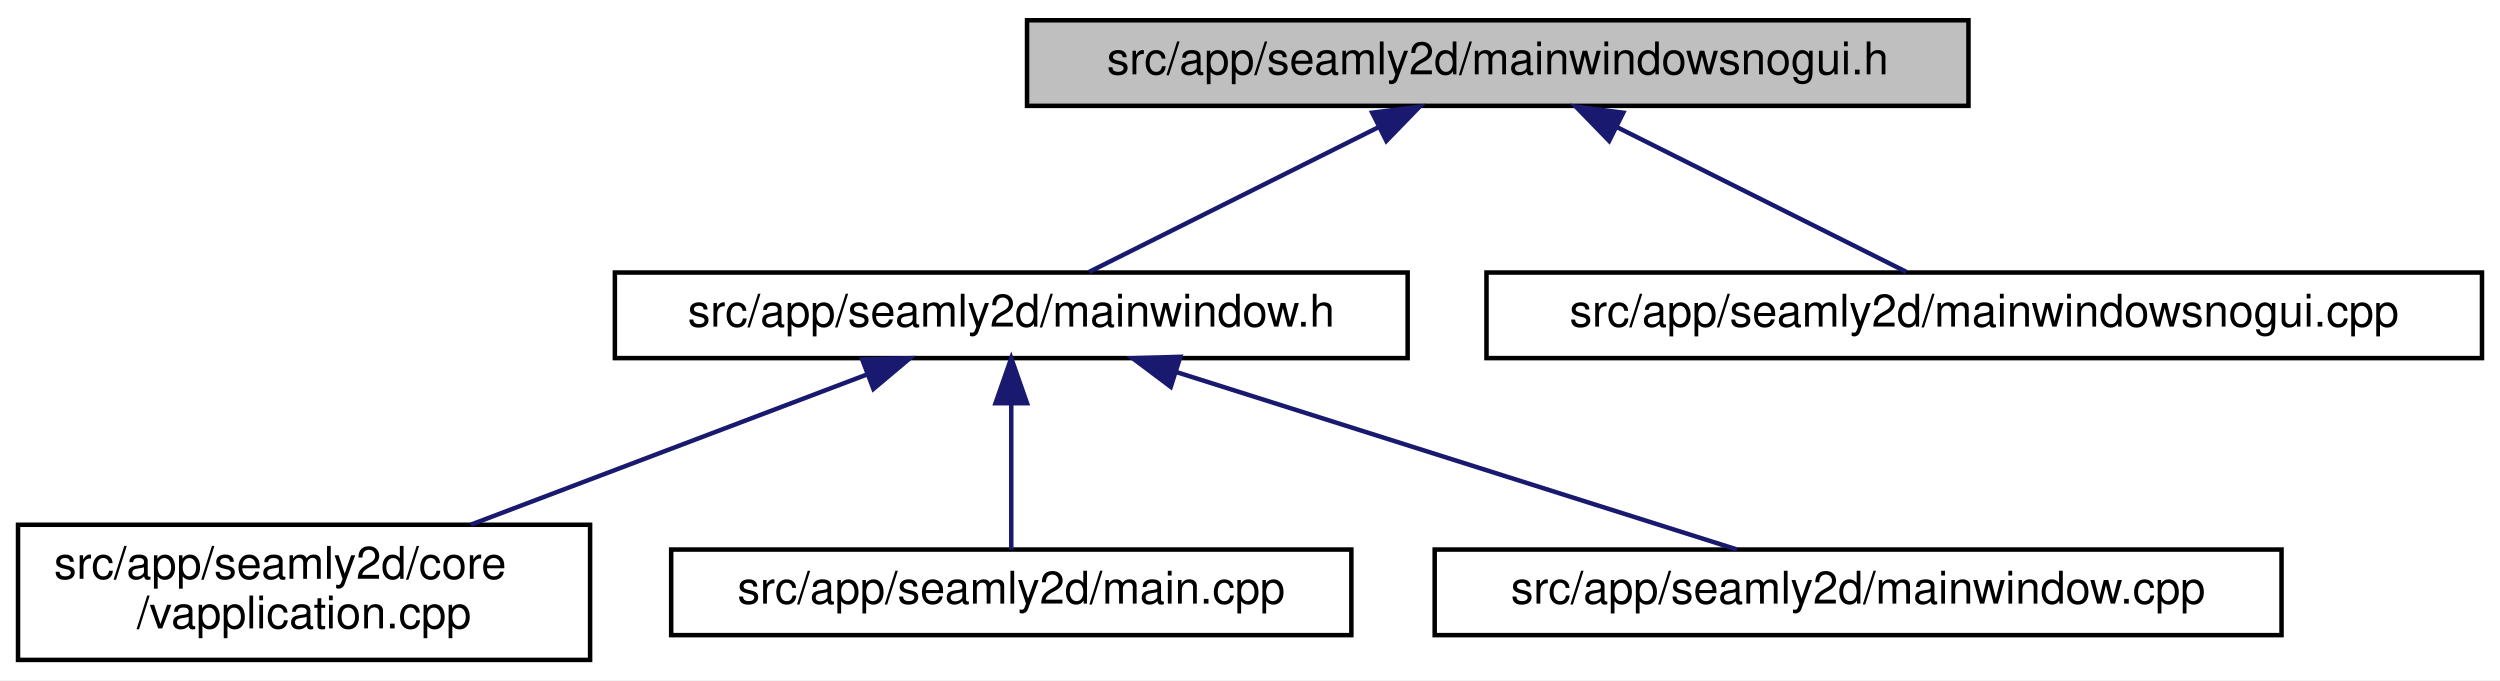
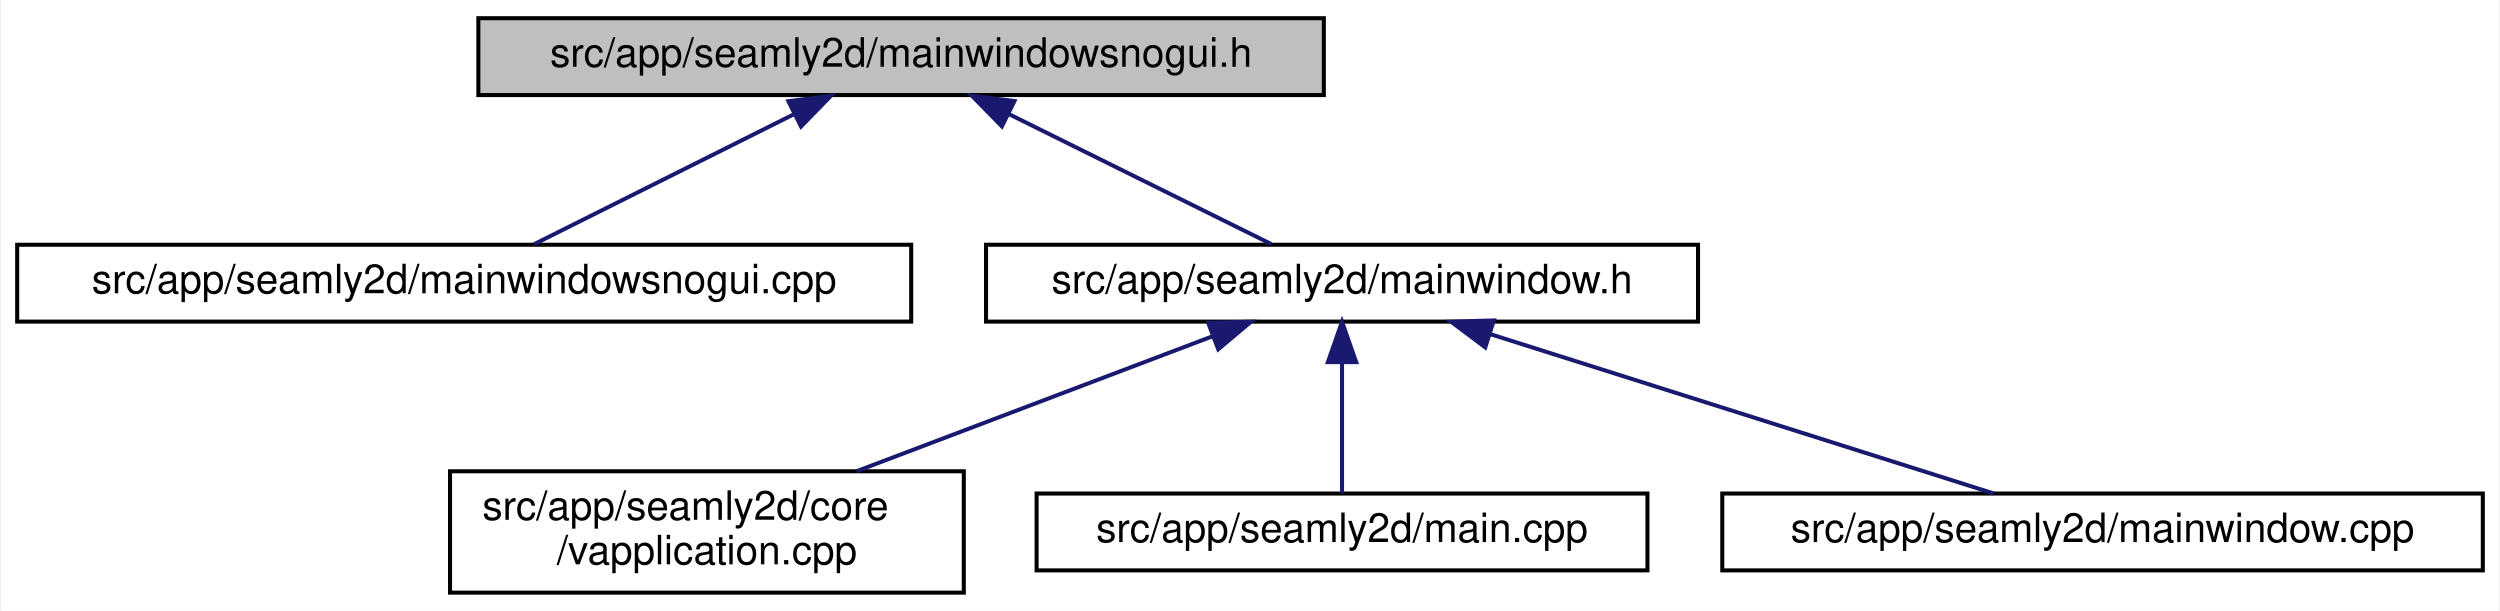
- <svg xmlns="http://www.w3.org/2000/svg" xmlns:xlink="http://www.w3.org/1999/xlink" width="555pt" height="151pt" viewBox="0.00 0.00 555.00 151.00">
+ <svg xmlns="http://www.w3.org/2000/svg" xmlns:xlink="http://www.w3.org/1999/xlink" width="618pt" height="151pt" viewBox="0.00 0.00 617.50 151.00">
  <g id="graph0" class="graph" transform="scale(1 1) rotate(0) translate(4 147)">
-     <polygon fill="white" stroke="transparent" points="-4,4 -4,-147 551,-147 551,4 -4,4" />
+     <polygon fill="white" stroke="transparent" points="-4,4 -4,-147 613.5,-147 613.5,4 -4,4" />
    <g id="node1" class="node">
      <g id="a_node1">
        <a xlink:title=" ">
-           <polygon fill="#bfbfbf" stroke="black" points="224,-123.5 224,-142.5 433,-142.5 433,-123.5 224,-123.5" />
-           <text text-anchor="middle" x="328.5" y="-130.5" font-family="Helvetica,sans-Serif" font-size="10.00">src/app/seamly2d/mainwindowsnogui.h</text>
+           <polygon fill="#bfbfbf" stroke="black" points="114,-123.5 114,-142.5 323,-142.5 323,-123.5 114,-123.5" />
+           <text text-anchor="middle" x="218.5" y="-130.5" font-family="Helvetica,sans-Serif" font-size="10.00">src/app/seamly2d/mainwindowsnogui.h</text>
        </a>
      </g>
    </g>
    <g id="node2" class="node">
      <g id="a_node2">
-         <a xlink:href="../../d9/d53/mainwindow_8h.html" target="_top" xlink:title=" ">
-           <polygon fill="white" stroke="black" points="132.5,-67.5 132.5,-86.5 308.5,-86.5 308.5,-67.5 132.5,-67.5" />
-           <text text-anchor="middle" x="220.5" y="-74.5" font-family="Helvetica,sans-Serif" font-size="10.00">src/app/seamly2d/mainwindow.h</text>
+         <a xlink:href="../../d8/de8/mainwindowsnogui_8cpp.html" target="_top" xlink:title=" ">
+           <polygon fill="white" stroke="black" points="0,-67.5 0,-86.5 221,-86.5 221,-67.5 0,-67.5" />
+           <text text-anchor="middle" x="110.5" y="-74.5" font-family="Helvetica,sans-Serif" font-size="10.00">src/app/seamly2d/mainwindowsnogui.cpp</text>
        </a>
      </g>
    </g>
    <g id="edge1" class="edge">
-       <path fill="none" stroke="midnightblue" d="M301.95,-118.73C281.95,-108.73 255.11,-95.31 237.81,-86.65" />
-       <polygon fill="midnightblue" stroke="midnightblue" points="300.64,-121.98 311.15,-123.32 303.77,-115.72 300.64,-121.98" />
+       <path fill="none" stroke="midnightblue" d="M191.95,-118.73C171.95,-108.73 145.11,-95.31 127.81,-86.65" />
+       <polygon fill="midnightblue" stroke="midnightblue" points="190.64,-121.98 201.15,-123.32 193.77,-115.72 190.64,-121.98" />
+     </g>
+     <g id="node3" class="node">
+       <g id="a_node3">
+         <a xlink:href="../../d9/d53/mainwindow_8h.html" target="_top" xlink:title=" ">
+           <polygon fill="white" stroke="black" points="239.5,-67.5 239.5,-86.5 415.5,-86.5 415.5,-67.5 239.5,-67.5" />
+           <text text-anchor="middle" x="327.5" y="-74.5" font-family="Helvetica,sans-Serif" font-size="10.00">src/app/seamly2d/mainwindow.h</text>
+         </a>
+       </g>
+     </g>
+     <g id="edge2" class="edge">
+       <path fill="none" stroke="midnightblue" d="M245.02,-118.86C265.23,-108.85 292.49,-95.35 310.03,-86.65" />
+       <polygon fill="midnightblue" stroke="midnightblue" points="243.42,-115.75 236.01,-123.32 246.53,-122.02 243.42,-115.75" />
+     </g>
+     <g id="node4" class="node">
+       <g id="a_node4">
+         <a xlink:href="../../d3/dd8/vapplication_8cpp.html" target="_top" xlink:title=" ">
+           <polygon fill="white" stroke="black" points="107,-0.5 107,-30.5 234,-30.5 234,-0.5 107,-0.5" />
+           <text text-anchor="start" x="115" y="-18.5" font-family="Helvetica,sans-Serif" font-size="10.00">src/app/seamly2d/core</text>
+           <text text-anchor="middle" x="170.5" y="-7.5" font-family="Helvetica,sans-Serif" font-size="10.00">/vapplication.cpp</text>
+         </a>
+       </g>
+     </g>
+     <g id="edge3" class="edge">
+       <path fill="none" stroke="midnightblue" d="M295.43,-63.85C269.93,-54.18 234.22,-40.65 207.5,-30.52" />
+       <polygon fill="midnightblue" stroke="midnightblue" points="294.41,-67.2 305.01,-67.48 296.9,-60.66 294.41,-67.2" />
+     </g>
+     <g id="node5" class="node">
+       <g id="a_node5">
+         <a xlink:href="../../dc/d14/app_2seamly2d_2main_8cpp.html" target="_top" xlink:title=" ">
+           <polygon fill="white" stroke="black" points="252,-6 252,-25 403,-25 403,-6 252,-6" />
+           <text text-anchor="middle" x="327.5" y="-13" font-family="Helvetica,sans-Serif" font-size="10.00">src/app/seamly2d/main.cpp</text>
+         </a>
+       </g>
+     </g>
+     <g id="edge4" class="edge">
+       <path fill="none" stroke="midnightblue" d="M327.5,-57.32C327.5,-46.5 327.5,-33.4 327.5,-25.01" />
+       <polygon fill="midnightblue" stroke="midnightblue" points="324,-57.48 327.5,-67.48 331,-57.48 324,-57.48" />
    </g>
    <g id="node6" class="node">
      <g id="a_node6">
-         <a xlink:href="../../d8/de8/mainwindowsnogui_8cpp.html" target="_top" xlink:title=" ">
-           <polygon fill="white" stroke="black" points="326,-67.5 326,-86.5 547,-86.5 547,-67.5 326,-67.5" />
-           <text text-anchor="middle" x="436.5" y="-74.5" font-family="Helvetica,sans-Serif" font-size="10.00">src/app/seamly2d/mainwindowsnogui.cpp</text>
+         <a xlink:href="../../d8/dd9/mainwindow_8cpp.html" target="_top" xlink:title=" ">
+           <polygon fill="white" stroke="black" points="421.5,-6 421.5,-25 609.5,-25 609.5,-6 421.5,-6" />
+           <text text-anchor="middle" x="515.5" y="-13" font-family="Helvetica,sans-Serif" font-size="10.00">src/app/seamly2d/mainwindow.cpp</text>
        </a>
      </g>
    </g>
    <g id="edge5" class="edge">
-       <path fill="none" stroke="midnightblue" d="M355.05,-118.73C375.05,-108.73 401.89,-95.31 419.19,-86.65" />
-       <polygon fill="midnightblue" stroke="midnightblue" points="353.23,-115.72 345.85,-123.32 356.36,-121.98 353.23,-115.72" />
-     </g>
-     <g id="node3" class="node">
-       <g id="a_node3">
-         <a xlink:href="../../d3/dd8/vapplication_8cpp.html" target="_top" xlink:title=" ">
-           <polygon fill="white" stroke="black" points="0,-0.5 0,-30.5 127,-30.5 127,-0.5 0,-0.5" />
-           <text text-anchor="start" x="8" y="-18.5" font-family="Helvetica,sans-Serif" font-size="10.00">src/app/seamly2d/core</text>
-           <text text-anchor="middle" x="63.5" y="-7.5" font-family="Helvetica,sans-Serif" font-size="10.00">/vapplication.cpp</text>
-         </a>
-       </g>
-     </g>
-     <g id="edge2" class="edge">
-       <path fill="none" stroke="midnightblue" d="M188.43,-63.85C162.93,-54.18 127.22,-40.65 100.5,-30.52" />
-       <polygon fill="midnightblue" stroke="midnightblue" points="187.41,-67.2 198.01,-67.48 189.9,-60.66 187.41,-67.2" />
-     </g>
-     <g id="node4" class="node">
-       <g id="a_node4">
-         <a xlink:href="../../dc/d14/app_2seamly2d_2main_8cpp.html" target="_top" xlink:title=" ">
-           <polygon fill="white" stroke="black" points="145,-6 145,-25 296,-25 296,-6 145,-6" />
-           <text text-anchor="middle" x="220.5" y="-13" font-family="Helvetica,sans-Serif" font-size="10.00">src/app/seamly2d/main.cpp</text>
-         </a>
-       </g>
-     </g>
-     <g id="edge3" class="edge">
-       <path fill="none" stroke="midnightblue" d="M220.5,-57.32C220.5,-46.5 220.5,-33.4 220.5,-25.01" />
-       <polygon fill="midnightblue" stroke="midnightblue" points="217,-57.48 220.5,-67.48 224,-57.48 217,-57.48" />
-     </g>
-     <g id="node5" class="node">
-       <g id="a_node5">
-         <a xlink:href="../../d8/dd9/mainwindow_8cpp.html" target="_top" xlink:title=" ">
-           <polygon fill="white" stroke="black" points="314.5,-6 314.5,-25 502.5,-25 502.5,-6 314.5,-6" />
-           <text text-anchor="middle" x="408.5" y="-13" font-family="Helvetica,sans-Serif" font-size="10.00">src/app/seamly2d/mainwindow.cpp</text>
-         </a>
-       </g>
-     </g>
-     <g id="edge4" class="edge">
-       <path fill="none" stroke="midnightblue" d="M257.21,-64.38C293.76,-52.82 348.97,-35.34 381.61,-25.01" />
-       <polygon fill="midnightblue" stroke="midnightblue" points="255.91,-61.12 247.44,-67.48 258.03,-67.79 255.91,-61.12" />
+       <path fill="none" stroke="midnightblue" d="M364.21,-64.38C400.76,-52.82 455.97,-35.34 488.61,-25.01" />
+       <polygon fill="midnightblue" stroke="midnightblue" points="362.91,-61.12 354.44,-67.48 365.03,-67.79 362.91,-61.12" />
    </g>
  </g>
</svg>
